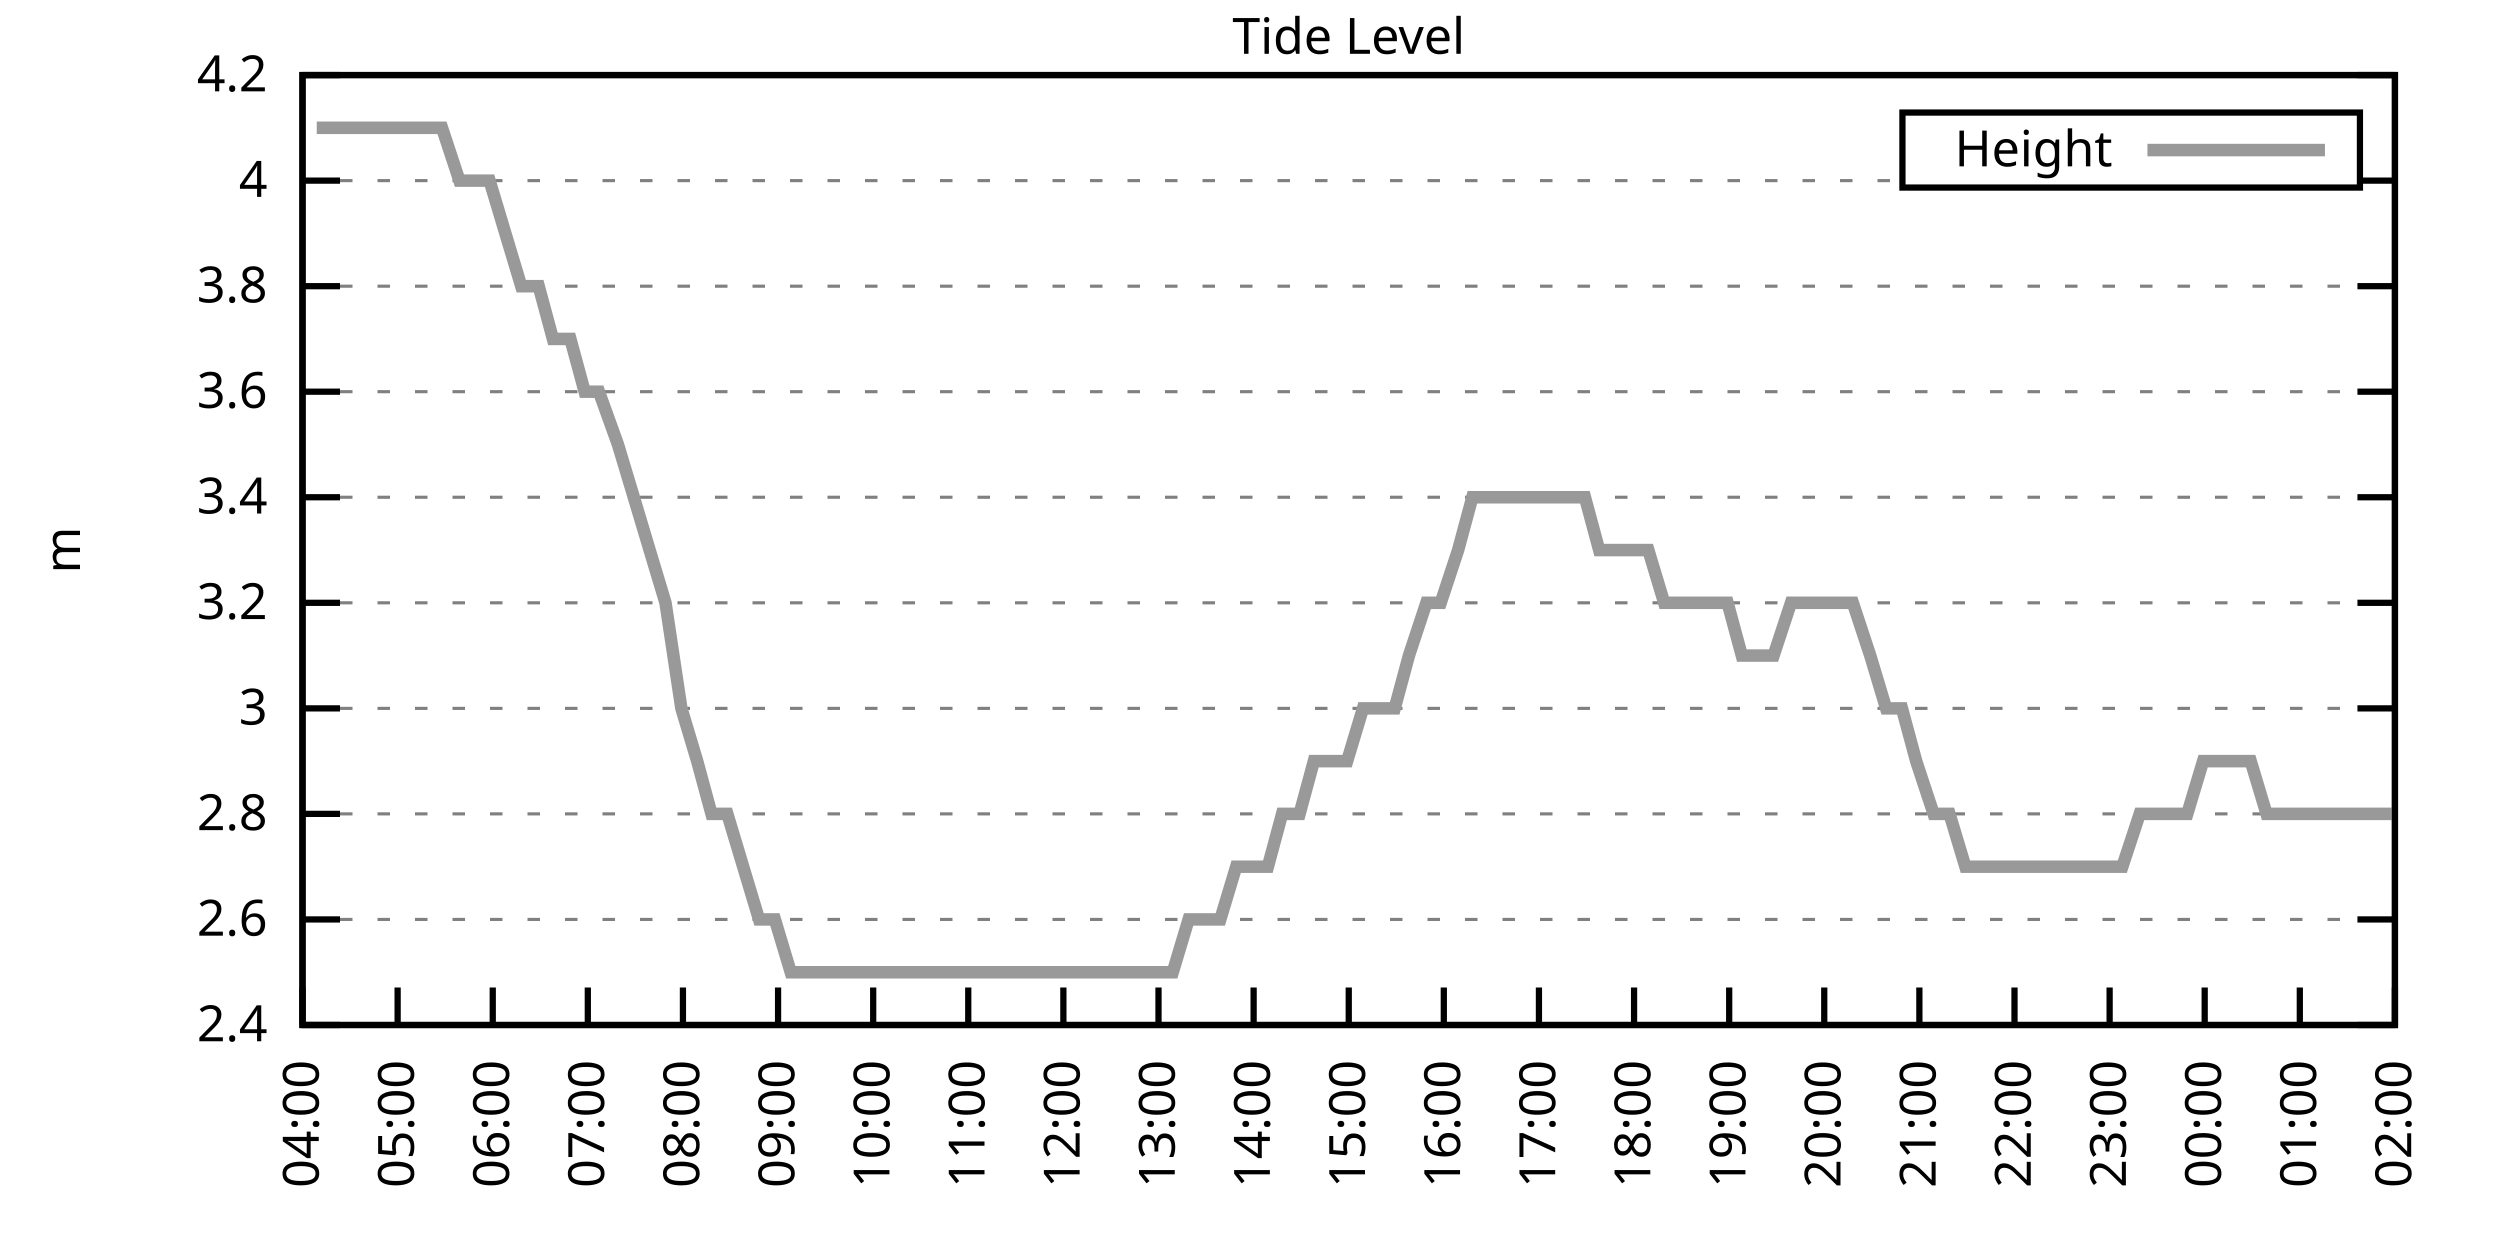
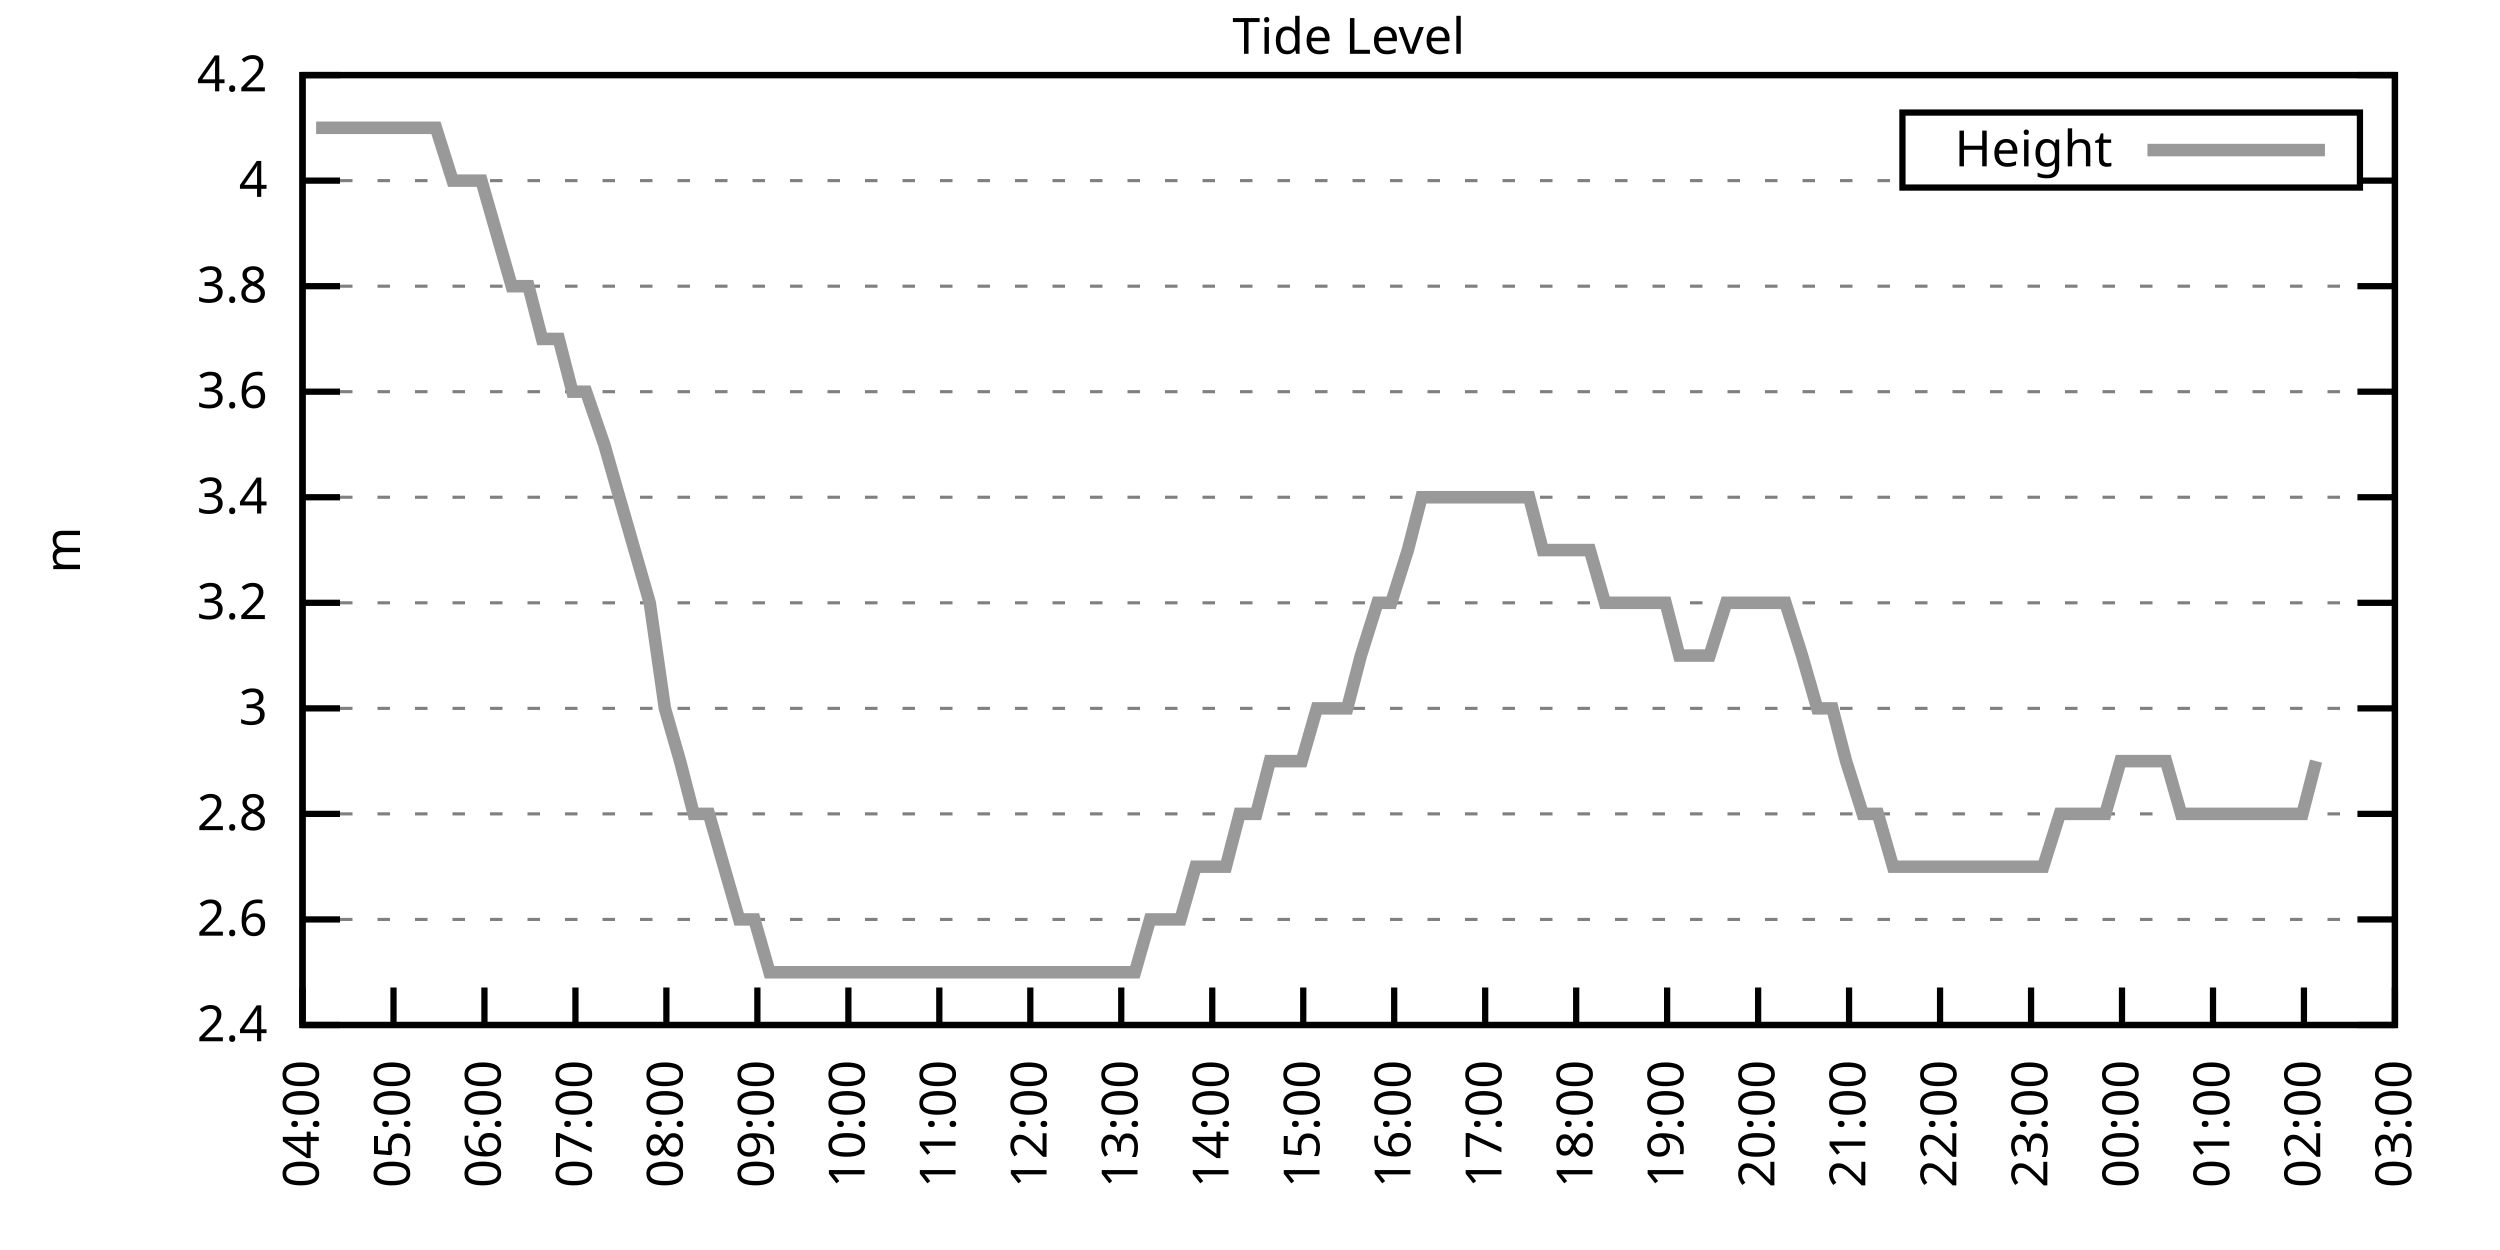
<svg xmlns="http://www.w3.org/2000/svg" xmlns:xlink="http://www.w3.org/1999/xlink" width="400" height="200" viewBox="0 0 400 200">
  <g id="gnuplot_canvas">
    <rect x="0" y="0" width="400" height="200" fill="none" />
    <defs>
      <circle id="gpDot" r="0.5" stroke-width="0.5" stroke="currentColor" />
      <path id="gpPt0" stroke-width="0.333" stroke="currentColor" d="M-1,0 h2 M0,-1 v2" />
      <path id="gpPt1" stroke-width="0.333" stroke="currentColor" d="M-1,-1 L1,1 M1,-1 L-1,1" />
      <path id="gpPt2" stroke-width="0.333" stroke="currentColor" d="M-1,0 L1,0 M0,-1 L0,1 M-1,-1 L1,1 M-1,1 L1,-1" />
      <rect id="gpPt3" stroke-width="0.333" stroke="currentColor" x="-1" y="-1" width="2" height="2" />
      <rect id="gpPt4" stroke-width="0.333" stroke="currentColor" fill="currentColor" x="-1" y="-1" width="2" height="2" />
      <circle id="gpPt5" stroke-width="0.333" stroke="currentColor" cx="0" cy="0" r="1" />
      <use xlink:href="#gpPt5" id="gpPt6" fill="currentColor" stroke="none" />
      <path id="gpPt7" stroke-width="0.333" stroke="currentColor" d="M0,-1.33 L-1.33,0.67 L1.33,0.67 z" />
      <use xlink:href="#gpPt7" id="gpPt8" fill="currentColor" stroke="none" />
      <use xlink:href="#gpPt7" id="gpPt9" stroke="currentColor" transform="rotate(180)" />
      <use xlink:href="#gpPt9" id="gpPt10" fill="currentColor" stroke="none" />
      <use xlink:href="#gpPt3" id="gpPt11" stroke="currentColor" transform="rotate(45)" />
      <use xlink:href="#gpPt11" id="gpPt12" fill="currentColor" stroke="none" />
      <path id="gpPt13" stroke-width="0.333" stroke="currentColor" d="M0,1.330 L1.265,0.411 L0.782,-1.067 L-0.782,-1.076 L-1.265,0.411 z" />
      <use xlink:href="#gpPt13" id="gpPt14" fill="currentColor" stroke="none" />
      <filter id="textbox" filterUnits="objectBoundingBox" x="0" y="0" height="1" width="1">
        <feFlood flood-color="white" flood-opacity="1" result="bgnd" />
        <feComposite in="SourceGraphic" in2="bgnd" operator="atop" />
      </filter>
      <filter id="greybox" filterUnits="objectBoundingBox" x="0" y="0" height="1" width="1">
        <feFlood flood-color="lightgrey" flood-opacity="1" result="grey" />
        <feComposite in="SourceGraphic" in2="grey" operator="atop" />
      </filter>
    </defs>
    <g fill="none" color="white" stroke="currentColor" stroke-width="1.00" stroke-linecap="butt" stroke-linejoin="miter">
</g>
    <g fill="none" color="black" stroke="currentColor" stroke-width="1.00" stroke-linecap="butt" stroke-linejoin="miter">
      <g stroke="none" shape-rendering="crispEdges">
        <polygon fill="rgb(255, 255, 255)" points="48.40,164.00 383.18,164.00 383.18,12.02 48.40,12.02 " />
      </g>
    </g>
    <g fill="none" color="black" stroke="currentColor" stroke-width="1.00" stroke-linecap="butt" stroke-linejoin="miter">
</g>
    <g fill="none" color="black" stroke="black" stroke-width="0.50" stroke-linecap="butt" stroke-linejoin="miter">
</g>
    <g fill="none" color="gray" stroke="currentColor" stroke-width="0.50" stroke-linecap="butt" stroke-linejoin="miter">
      <path stroke="gray" stroke-dasharray="2,4" class="gridline" d="M48.40,164.00 L383.19,164.00  " />
    </g>
    <g fill="none" color="gray" stroke="gray" stroke-width="1.00" stroke-linecap="butt" stroke-linejoin="miter">
</g>
    <g fill="none" color="black" stroke="currentColor" stroke-width="1.00" stroke-linecap="butt" stroke-linejoin="miter">
      <path stroke="black" d="M48.40,164.00 L54.40,164.00 M383.19,164.00 L377.19,164.00  " />
      <g transform="translate(42.80,166.60)" stroke="none" fill="black" font-family="Sans" font-size="8.00" text-anchor="end">
        <text>
          <tspan font-family="Sans"> 2.4</tspan>
        </text>
      </g>
    </g>
    <g fill="none" color="black" stroke="currentColor" stroke-width="1.00" stroke-linecap="butt" stroke-linejoin="miter">
</g>
    <g fill="none" color="black" stroke="black" stroke-width="0.50" stroke-linecap="butt" stroke-linejoin="miter">
</g>
    <g fill="none" color="gray" stroke="currentColor" stroke-width="0.50" stroke-linecap="butt" stroke-linejoin="miter">
      <path stroke="gray" stroke-dasharray="2,4" class="gridline" d="M48.40,147.11 L383.19,147.11  " />
    </g>
    <g fill="none" color="gray" stroke="gray" stroke-width="1.00" stroke-linecap="butt" stroke-linejoin="miter">
</g>
    <g fill="none" color="black" stroke="currentColor" stroke-width="1.00" stroke-linecap="butt" stroke-linejoin="miter">
      <path stroke="black" d="M48.40,147.11 L54.40,147.11 M383.19,147.11 L377.19,147.11  " />
      <g transform="translate(42.80,149.71)" stroke="none" fill="black" font-family="Sans" font-size="8.00" text-anchor="end">
        <text>
          <tspan font-family="Sans"> 2.6</tspan>
        </text>
      </g>
    </g>
    <g fill="none" color="black" stroke="currentColor" stroke-width="1.00" stroke-linecap="butt" stroke-linejoin="miter">
</g>
    <g fill="none" color="black" stroke="black" stroke-width="0.50" stroke-linecap="butt" stroke-linejoin="miter">
</g>
    <g fill="none" color="gray" stroke="currentColor" stroke-width="0.50" stroke-linecap="butt" stroke-linejoin="miter">
      <path stroke="gray" stroke-dasharray="2,4" class="gridline" d="M48.40,130.22 L383.19,130.22  " />
    </g>
    <g fill="none" color="gray" stroke="gray" stroke-width="1.00" stroke-linecap="butt" stroke-linejoin="miter">
</g>
    <g fill="none" color="black" stroke="currentColor" stroke-width="1.00" stroke-linecap="butt" stroke-linejoin="miter">
      <path stroke="black" d="M48.40,130.22 L54.40,130.22 M383.19,130.22 L377.19,130.22  " />
      <g transform="translate(42.80,132.82)" stroke="none" fill="black" font-family="Sans" font-size="8.00" text-anchor="end">
        <text>
          <tspan font-family="Sans"> 2.8</tspan>
        </text>
      </g>
    </g>
    <g fill="none" color="black" stroke="currentColor" stroke-width="1.00" stroke-linecap="butt" stroke-linejoin="miter">
</g>
    <g fill="none" color="black" stroke="black" stroke-width="0.50" stroke-linecap="butt" stroke-linejoin="miter">
</g>
    <g fill="none" color="gray" stroke="currentColor" stroke-width="0.50" stroke-linecap="butt" stroke-linejoin="miter">
      <path stroke="gray" stroke-dasharray="2,4" class="gridline" d="M48.40,113.34 L383.19,113.34  " />
    </g>
    <g fill="none" color="gray" stroke="gray" stroke-width="1.00" stroke-linecap="butt" stroke-linejoin="miter">
</g>
    <g fill="none" color="black" stroke="currentColor" stroke-width="1.00" stroke-linecap="butt" stroke-linejoin="miter">
      <path stroke="black" d="M48.40,113.34 L54.40,113.34 M383.19,113.34 L377.19,113.34  " />
      <g transform="translate(42.80,115.94)" stroke="none" fill="black" font-family="Sans" font-size="8.00" text-anchor="end">
        <text>
          <tspan font-family="Sans"> 3</tspan>
        </text>
      </g>
    </g>
    <g fill="none" color="black" stroke="currentColor" stroke-width="1.00" stroke-linecap="butt" stroke-linejoin="miter">
</g>
    <g fill="none" color="black" stroke="black" stroke-width="0.50" stroke-linecap="butt" stroke-linejoin="miter">
</g>
    <g fill="none" color="gray" stroke="currentColor" stroke-width="0.50" stroke-linecap="butt" stroke-linejoin="miter">
      <path stroke="gray" stroke-dasharray="2,4" class="gridline" d="M48.40,96.45 L383.19,96.45  " />
    </g>
    <g fill="none" color="gray" stroke="gray" stroke-width="1.00" stroke-linecap="butt" stroke-linejoin="miter">
</g>
    <g fill="none" color="black" stroke="currentColor" stroke-width="1.00" stroke-linecap="butt" stroke-linejoin="miter">
      <path stroke="black" d="M48.40,96.45 L54.40,96.45 M383.19,96.45 L377.19,96.45  " />
      <g transform="translate(42.80,99.05)" stroke="none" fill="black" font-family="Sans" font-size="8.00" text-anchor="end">
        <text>
          <tspan font-family="Sans"> 3.2</tspan>
        </text>
      </g>
    </g>
    <g fill="none" color="black" stroke="currentColor" stroke-width="1.00" stroke-linecap="butt" stroke-linejoin="miter">
</g>
    <g fill="none" color="black" stroke="black" stroke-width="0.50" stroke-linecap="butt" stroke-linejoin="miter">
</g>
    <g fill="none" color="gray" stroke="currentColor" stroke-width="0.50" stroke-linecap="butt" stroke-linejoin="miter">
      <path stroke="gray" stroke-dasharray="2,4" class="gridline" d="M48.40,79.56 L383.19,79.56  " />
    </g>
    <g fill="none" color="gray" stroke="gray" stroke-width="1.00" stroke-linecap="butt" stroke-linejoin="miter">
</g>
    <g fill="none" color="black" stroke="currentColor" stroke-width="1.00" stroke-linecap="butt" stroke-linejoin="miter">
      <path stroke="black" d="M48.40,79.56 L54.40,79.56 M383.19,79.56 L377.19,79.56  " />
      <g transform="translate(42.80,82.16)" stroke="none" fill="black" font-family="Sans" font-size="8.00" text-anchor="end">
        <text>
          <tspan font-family="Sans"> 3.4</tspan>
        </text>
      </g>
    </g>
    <g fill="none" color="black" stroke="currentColor" stroke-width="1.00" stroke-linecap="butt" stroke-linejoin="miter">
</g>
    <g fill="none" color="black" stroke="black" stroke-width="0.50" stroke-linecap="butt" stroke-linejoin="miter">
</g>
    <g fill="none" color="gray" stroke="currentColor" stroke-width="0.50" stroke-linecap="butt" stroke-linejoin="miter">
      <path stroke="gray" stroke-dasharray="2,4" class="gridline" d="M48.40,62.67 L383.19,62.67  " />
    </g>
    <g fill="none" color="gray" stroke="gray" stroke-width="1.00" stroke-linecap="butt" stroke-linejoin="miter">
</g>
    <g fill="none" color="black" stroke="currentColor" stroke-width="1.00" stroke-linecap="butt" stroke-linejoin="miter">
      <path stroke="black" d="M48.40,62.67 L54.40,62.67 M383.19,62.67 L377.19,62.67  " />
      <g transform="translate(42.80,65.27)" stroke="none" fill="black" font-family="Sans" font-size="8.00" text-anchor="end">
        <text>
          <tspan font-family="Sans"> 3.6</tspan>
        </text>
      </g>
    </g>
    <g fill="none" color="black" stroke="currentColor" stroke-width="1.00" stroke-linecap="butt" stroke-linejoin="miter">
</g>
    <g fill="none" color="black" stroke="black" stroke-width="0.50" stroke-linecap="butt" stroke-linejoin="miter">
</g>
    <g fill="none" color="gray" stroke="currentColor" stroke-width="0.50" stroke-linecap="butt" stroke-linejoin="miter">
      <path stroke="gray" stroke-dasharray="2,4" class="gridline" d="M48.40,45.79 L383.19,45.79  " />
    </g>
    <g fill="none" color="gray" stroke="gray" stroke-width="1.00" stroke-linecap="butt" stroke-linejoin="miter">
</g>
    <g fill="none" color="black" stroke="currentColor" stroke-width="1.00" stroke-linecap="butt" stroke-linejoin="miter">
      <path stroke="black" d="M48.40,45.79 L54.40,45.79 M383.19,45.79 L377.19,45.79  " />
      <g transform="translate(42.80,48.39)" stroke="none" fill="black" font-family="Sans" font-size="8.00" text-anchor="end">
        <text>
          <tspan font-family="Sans"> 3.8</tspan>
        </text>
      </g>
    </g>
    <g fill="none" color="black" stroke="currentColor" stroke-width="1.00" stroke-linecap="butt" stroke-linejoin="miter">
</g>
    <g fill="none" color="black" stroke="black" stroke-width="0.50" stroke-linecap="butt" stroke-linejoin="miter">
</g>
    <g fill="none" color="gray" stroke="currentColor" stroke-width="0.50" stroke-linecap="butt" stroke-linejoin="miter">
      <path stroke="gray" stroke-dasharray="2,4" class="gridline" d="M48.40,28.90 L304.39,28.90 M377.59,28.90 L383.19,28.90  " />
    </g>
    <g fill="none" color="gray" stroke="gray" stroke-width="1.00" stroke-linecap="butt" stroke-linejoin="miter">
</g>
    <g fill="none" color="black" stroke="currentColor" stroke-width="1.00" stroke-linecap="butt" stroke-linejoin="miter">
      <path stroke="black" d="M48.40,28.90 L54.40,28.90 M383.19,28.90 L377.19,28.90  " />
      <g transform="translate(42.80,31.50)" stroke="none" fill="black" font-family="Sans" font-size="8.00" text-anchor="end">
        <text>
          <tspan font-family="Sans"> 4</tspan>
        </text>
      </g>
    </g>
    <g fill="none" color="black" stroke="currentColor" stroke-width="1.00" stroke-linecap="butt" stroke-linejoin="miter">
</g>
    <g fill="none" color="black" stroke="black" stroke-width="0.50" stroke-linecap="butt" stroke-linejoin="miter">
</g>
    <g fill="none" color="gray" stroke="currentColor" stroke-width="0.50" stroke-linecap="butt" stroke-linejoin="miter">
      <path stroke="gray" stroke-dasharray="2,4" class="gridline" d="M48.40,12.01 L383.19,12.01  " />
    </g>
    <g fill="none" color="gray" stroke="gray" stroke-width="1.00" stroke-linecap="butt" stroke-linejoin="miter">
</g>
    <g fill="none" color="black" stroke="currentColor" stroke-width="1.00" stroke-linecap="butt" stroke-linejoin="miter">
      <path stroke="black" d="M48.40,12.01 L54.40,12.01 M383.19,12.01 L377.19,12.01  " />
      <g transform="translate(42.80,14.61)" stroke="none" fill="black" font-family="Sans" font-size="8.00" text-anchor="end">
        <text>
          <tspan font-family="Sans"> 4.2</tspan>
        </text>
      </g>
    </g>
    <g fill="none" color="black" stroke="currentColor" stroke-width="1.00" stroke-linecap="butt" stroke-linejoin="miter">
      <path stroke="black" d="M48.40,164.00 L48.40,158.00  " />
      <g transform="translate(51.00,169.60) rotate(270.00)" stroke="none" fill="black" font-family="Sans" font-size="8.00" text-anchor="end">
        <text>
          <tspan font-family="Sans">04:00</tspan>
        </text>
      </g>
    </g>
    <g fill="none" color="black" stroke="currentColor" stroke-width="1.00" stroke-linecap="butt" stroke-linejoin="miter">
-       <path stroke="black" d="M63.62,164.00 L63.62,158.00  " />
-       <g transform="translate(66.22,169.60) rotate(270.00)" stroke="none" fill="black" font-family="Sans" font-size="8.00" text-anchor="end">
+       <path stroke="black" d="M62.96,164.00 L62.96,158.00  " />
+       <g transform="translate(65.56,169.60) rotate(270.00)" stroke="none" fill="black" font-family="Sans" font-size="8.00" text-anchor="end">
        <text>
          <tspan font-family="Sans">05:00</tspan>
        </text>
      </g>
    </g>
    <g fill="none" color="black" stroke="currentColor" stroke-width="1.00" stroke-linecap="butt" stroke-linejoin="miter">
-       <path stroke="black" d="M78.84,164.00 L78.84,158.00  " />
-       <g transform="translate(81.44,169.60) rotate(270.00)" stroke="none" fill="black" font-family="Sans" font-size="8.00" text-anchor="end">
+       <path stroke="black" d="M77.51,164.00 L77.51,158.00  " />
+       <g transform="translate(80.11,169.60) rotate(270.00)" stroke="none" fill="black" font-family="Sans" font-size="8.00" text-anchor="end">
        <text>
          <tspan font-family="Sans">06:00</tspan>
        </text>
      </g>
    </g>
    <g fill="none" color="black" stroke="currentColor" stroke-width="1.00" stroke-linecap="butt" stroke-linejoin="miter">
-       <path stroke="black" d="M94.05,164.00 L94.05,158.00  " />
-       <g transform="translate(96.65,169.60) rotate(270.00)" stroke="none" fill="black" font-family="Sans" font-size="8.00" text-anchor="end">
+       <path stroke="black" d="M92.07,164.00 L92.07,158.00  " />
+       <g transform="translate(94.67,169.60) rotate(270.00)" stroke="none" fill="black" font-family="Sans" font-size="8.00" text-anchor="end">
        <text>
          <tspan font-family="Sans">07:00</tspan>
        </text>
      </g>
    </g>
    <g fill="none" color="black" stroke="currentColor" stroke-width="1.00" stroke-linecap="butt" stroke-linejoin="miter">
-       <path stroke="black" d="M109.27,164.00 L109.27,158.00  " />
-       <g transform="translate(111.87,169.60) rotate(270.00)" stroke="none" fill="black" font-family="Sans" font-size="8.00" text-anchor="end">
+       <path stroke="black" d="M106.62,164.00 L106.62,158.00  " />
+       <g transform="translate(109.22,169.60) rotate(270.00)" stroke="none" fill="black" font-family="Sans" font-size="8.00" text-anchor="end">
        <text>
          <tspan font-family="Sans">08:00</tspan>
        </text>
      </g>
    </g>
    <g fill="none" color="black" stroke="currentColor" stroke-width="1.00" stroke-linecap="butt" stroke-linejoin="miter">
-       <path stroke="black" d="M124.49,164.00 L124.49,158.00  " />
-       <g transform="translate(127.09,169.60) rotate(270.00)" stroke="none" fill="black" font-family="Sans" font-size="8.00" text-anchor="end">
+       <path stroke="black" d="M121.18,164.00 L121.18,158.00  " />
+       <g transform="translate(123.78,169.60) rotate(270.00)" stroke="none" fill="black" font-family="Sans" font-size="8.00" text-anchor="end">
        <text>
          <tspan font-family="Sans">09:00</tspan>
        </text>
      </g>
    </g>
    <g fill="none" color="black" stroke="currentColor" stroke-width="1.00" stroke-linecap="butt" stroke-linejoin="miter">
-       <path stroke="black" d="M139.71,164.00 L139.71,158.00  " />
-       <g transform="translate(142.31,169.60) rotate(270.00)" stroke="none" fill="black" font-family="Sans" font-size="8.00" text-anchor="end">
+       <path stroke="black" d="M135.74,164.00 L135.74,158.00  " />
+       <g transform="translate(138.34,169.60) rotate(270.00)" stroke="none" fill="black" font-family="Sans" font-size="8.00" text-anchor="end">
        <text>
          <tspan font-family="Sans">10:00</tspan>
        </text>
      </g>
    </g>
    <g fill="none" color="black" stroke="currentColor" stroke-width="1.00" stroke-linecap="butt" stroke-linejoin="miter">
-       <path stroke="black" d="M154.92,164.00 L154.92,158.00  " />
-       <g transform="translate(157.52,169.60) rotate(270.00)" stroke="none" fill="black" font-family="Sans" font-size="8.00" text-anchor="end">
+       <path stroke="black" d="M150.29,164.00 L150.29,158.00  " />
+       <g transform="translate(152.89,169.60) rotate(270.00)" stroke="none" fill="black" font-family="Sans" font-size="8.00" text-anchor="end">
        <text>
          <tspan font-family="Sans">11:00</tspan>
        </text>
      </g>
    </g>
    <g fill="none" color="black" stroke="currentColor" stroke-width="1.00" stroke-linecap="butt" stroke-linejoin="miter">
-       <path stroke="black" d="M170.14,164.00 L170.14,158.00  " />
-       <g transform="translate(172.74,169.60) rotate(270.00)" stroke="none" fill="black" font-family="Sans" font-size="8.00" text-anchor="end">
+       <path stroke="black" d="M164.85,164.00 L164.85,158.00  " />
+       <g transform="translate(167.45,169.60) rotate(270.00)" stroke="none" fill="black" font-family="Sans" font-size="8.00" text-anchor="end">
        <text>
          <tspan font-family="Sans">12:00</tspan>
        </text>
      </g>
    </g>
    <g fill="none" color="black" stroke="currentColor" stroke-width="1.00" stroke-linecap="butt" stroke-linejoin="miter">
-       <path stroke="black" d="M185.36,164.00 L185.36,158.00  " />
-       <g transform="translate(187.96,169.60) rotate(270.00)" stroke="none" fill="black" font-family="Sans" font-size="8.00" text-anchor="end">
+       <path stroke="black" d="M179.40,164.00 L179.40,158.00  " />
+       <g transform="translate(182.00,169.60) rotate(270.00)" stroke="none" fill="black" font-family="Sans" font-size="8.00" text-anchor="end">
        <text>
          <tspan font-family="Sans">13:00</tspan>
        </text>
      </g>
    </g>
    <g fill="none" color="black" stroke="currentColor" stroke-width="1.00" stroke-linecap="butt" stroke-linejoin="miter">
-       <path stroke="black" d="M200.58,164.00 L200.58,158.00  " />
-       <g transform="translate(203.18,169.60) rotate(270.00)" stroke="none" fill="black" font-family="Sans" font-size="8.00" text-anchor="end">
+       <path stroke="black" d="M193.96,164.00 L193.96,158.00  " />
+       <g transform="translate(196.56,169.60) rotate(270.00)" stroke="none" fill="black" font-family="Sans" font-size="8.00" text-anchor="end">
        <text>
          <tspan font-family="Sans">14:00</tspan>
        </text>
      </g>
    </g>
    <g fill="none" color="black" stroke="currentColor" stroke-width="1.00" stroke-linecap="butt" stroke-linejoin="miter">
-       <path stroke="black" d="M215.80,164.00 L215.80,158.00  " />
-       <g transform="translate(218.40,169.60) rotate(270.00)" stroke="none" fill="black" font-family="Sans" font-size="8.00" text-anchor="end">
+       <path stroke="black" d="M208.52,164.00 L208.52,158.00  " />
+       <g transform="translate(211.12,169.60) rotate(270.00)" stroke="none" fill="black" font-family="Sans" font-size="8.00" text-anchor="end">
        <text>
          <tspan font-family="Sans">15:00</tspan>
        </text>
      </g>
    </g>
    <g fill="none" color="black" stroke="currentColor" stroke-width="1.00" stroke-linecap="butt" stroke-linejoin="miter">
-       <path stroke="black" d="M231.01,164.00 L231.01,158.00  " />
-       <g transform="translate(233.61,169.60) rotate(270.00)" stroke="none" fill="black" font-family="Sans" font-size="8.00" text-anchor="end">
+       <path stroke="black" d="M223.07,164.00 L223.07,158.00  " />
+       <g transform="translate(225.67,169.60) rotate(270.00)" stroke="none" fill="black" font-family="Sans" font-size="8.00" text-anchor="end">
        <text>
          <tspan font-family="Sans">16:00</tspan>
        </text>
      </g>
    </g>
    <g fill="none" color="black" stroke="currentColor" stroke-width="1.00" stroke-linecap="butt" stroke-linejoin="miter">
-       <path stroke="black" d="M246.23,164.00 L246.23,158.00  " />
-       <g transform="translate(248.83,169.60) rotate(270.00)" stroke="none" fill="black" font-family="Sans" font-size="8.00" text-anchor="end">
+       <path stroke="black" d="M237.63,164.00 L237.63,158.00  " />
+       <g transform="translate(240.23,169.60) rotate(270.00)" stroke="none" fill="black" font-family="Sans" font-size="8.00" text-anchor="end">
        <text>
          <tspan font-family="Sans">17:00</tspan>
        </text>
      </g>
    </g>
    <g fill="none" color="black" stroke="currentColor" stroke-width="1.00" stroke-linecap="butt" stroke-linejoin="miter">
-       <path stroke="black" d="M261.45,164.00 L261.45,158.00  " />
-       <g transform="translate(264.05,169.60) rotate(270.00)" stroke="none" fill="black" font-family="Sans" font-size="8.00" text-anchor="end">
+       <path stroke="black" d="M252.19,164.00 L252.19,158.00  " />
+       <g transform="translate(254.79,169.60) rotate(270.00)" stroke="none" fill="black" font-family="Sans" font-size="8.00" text-anchor="end">
        <text>
          <tspan font-family="Sans">18:00</tspan>
        </text>
      </g>
    </g>
    <g fill="none" color="black" stroke="currentColor" stroke-width="1.00" stroke-linecap="butt" stroke-linejoin="miter">
-       <path stroke="black" d="M276.67,164.00 L276.67,158.00  " />
-       <g transform="translate(279.27,169.60) rotate(270.00)" stroke="none" fill="black" font-family="Sans" font-size="8.00" text-anchor="end">
+       <path stroke="black" d="M266.74,164.00 L266.74,158.00  " />
+       <g transform="translate(269.34,169.60) rotate(270.00)" stroke="none" fill="black" font-family="Sans" font-size="8.00" text-anchor="end">
        <text>
          <tspan font-family="Sans">19:00</tspan>
        </text>
      </g>
    </g>
    <g fill="none" color="black" stroke="currentColor" stroke-width="1.00" stroke-linecap="butt" stroke-linejoin="miter">
-       <path stroke="black" d="M291.88,164.00 L291.88,158.00  " />
-       <g transform="translate(294.48,169.60) rotate(270.00)" stroke="none" fill="black" font-family="Sans" font-size="8.00" text-anchor="end">
+       <path stroke="black" d="M281.30,164.00 L281.30,158.00  " />
+       <g transform="translate(283.90,169.60) rotate(270.00)" stroke="none" fill="black" font-family="Sans" font-size="8.00" text-anchor="end">
        <text>
          <tspan font-family="Sans">20:00</tspan>
        </text>
      </g>
    </g>
    <g fill="none" color="black" stroke="currentColor" stroke-width="1.00" stroke-linecap="butt" stroke-linejoin="miter">
-       <path stroke="black" d="M307.10,164.00 L307.10,158.00  " />
-       <g transform="translate(309.70,169.60) rotate(270.00)" stroke="none" fill="black" font-family="Sans" font-size="8.00" text-anchor="end">
+       <path stroke="black" d="M295.85,164.00 L295.85,158.00  " />
+       <g transform="translate(298.45,169.60) rotate(270.00)" stroke="none" fill="black" font-family="Sans" font-size="8.00" text-anchor="end">
        <text>
          <tspan font-family="Sans">21:00</tspan>
        </text>
      </g>
    </g>
    <g fill="none" color="black" stroke="currentColor" stroke-width="1.00" stroke-linecap="butt" stroke-linejoin="miter">
-       <path stroke="black" d="M322.32,164.00 L322.32,158.00  " />
-       <g transform="translate(324.92,169.60) rotate(270.00)" stroke="none" fill="black" font-family="Sans" font-size="8.00" text-anchor="end">
+       <path stroke="black" d="M310.41,164.00 L310.41,158.00  " />
+       <g transform="translate(313.01,169.60) rotate(270.00)" stroke="none" fill="black" font-family="Sans" font-size="8.00" text-anchor="end">
        <text>
          <tspan font-family="Sans">22:00</tspan>
        </text>
      </g>
    </g>
    <g fill="none" color="black" stroke="currentColor" stroke-width="1.00" stroke-linecap="butt" stroke-linejoin="miter">
-       <path stroke="black" d="M337.54,164.00 L337.54,158.00  " />
-       <g transform="translate(340.14,169.60) rotate(270.00)" stroke="none" fill="black" font-family="Sans" font-size="8.00" text-anchor="end">
+       <path stroke="black" d="M324.97,164.00 L324.97,158.00  " />
+       <g transform="translate(327.57,169.60) rotate(270.00)" stroke="none" fill="black" font-family="Sans" font-size="8.00" text-anchor="end">
        <text>
          <tspan font-family="Sans">23:00</tspan>
        </text>
      </g>
    </g>
    <g fill="none" color="black" stroke="currentColor" stroke-width="1.00" stroke-linecap="butt" stroke-linejoin="miter">
-       <path stroke="black" d="M352.75,164.00 L352.75,158.00  " />
-       <g transform="translate(355.35,169.60) rotate(270.00)" stroke="none" fill="black" font-family="Sans" font-size="8.00" text-anchor="end">
+       <path stroke="black" d="M339.52,164.00 L339.52,158.00  " />
+       <g transform="translate(342.12,169.60) rotate(270.00)" stroke="none" fill="black" font-family="Sans" font-size="8.00" text-anchor="end">
        <text>
          <tspan font-family="Sans">00:00</tspan>
        </text>
      </g>
    </g>
    <g fill="none" color="black" stroke="currentColor" stroke-width="1.00" stroke-linecap="butt" stroke-linejoin="miter">
-       <path stroke="black" d="M367.97,164.00 L367.97,158.00  " />
-       <g transform="translate(370.57,169.60) rotate(270.00)" stroke="none" fill="black" font-family="Sans" font-size="8.00" text-anchor="end">
+       <path stroke="black" d="M354.08,164.00 L354.08,158.00  " />
+       <g transform="translate(356.68,169.60) rotate(270.00)" stroke="none" fill="black" font-family="Sans" font-size="8.00" text-anchor="end">
        <text>
          <tspan font-family="Sans">01:00</tspan>
+         </text>
+       </g>
+     </g>
+     <g fill="none" color="black" stroke="currentColor" stroke-width="1.00" stroke-linecap="butt" stroke-linejoin="miter">
+       <path stroke="black" d="M368.63,164.00 L368.63,158.00  " />
+       <g transform="translate(371.23,169.60) rotate(270.00)" stroke="none" fill="black" font-family="Sans" font-size="8.00" text-anchor="end">
+         <text>
+           <tspan font-family="Sans">02:00</tspan>
        </text>
      </g>
    </g>
    <g fill="none" color="black" stroke="currentColor" stroke-width="1.00" stroke-linecap="butt" stroke-linejoin="miter">
      <path stroke="black" d="M383.19,164.00 L383.19,158.00  " />
      <g transform="translate(385.79,169.60) rotate(270.00)" stroke="none" fill="black" font-family="Sans" font-size="8.00" text-anchor="end">
        <text>
-           <tspan font-family="Sans">02:00</tspan>
+           <tspan font-family="Sans">03:00</tspan>
        </text>
      </g>
    </g>
    <g fill="none" color="black" stroke="currentColor" stroke-width="1.00" stroke-linecap="butt" stroke-linejoin="miter">
</g>
    <g fill="none" color="black" stroke="currentColor" stroke-width="1.00" stroke-linecap="butt" stroke-linejoin="miter">
      <path stroke="black" d="M48.40,12.01 L48.40,164.00 L383.19,164.00 L383.19,12.01 L48.40,12.01 Z  " />
    </g>
    <g fill="none" color="black" stroke="currentColor" stroke-width="1.00" stroke-linecap="butt" stroke-linejoin="miter">
</g>
    <g fill="none" color="black" stroke="currentColor" stroke-width="1.00" stroke-linecap="butt" stroke-linejoin="miter">
      <path stroke="black" d="M304.39,30.01 L304.39,18.01 L377.59,18.01 L377.59,30.01 L304.39,30.01 Z  " />
    </g>
    <g id="Tide_level_plot_1">
      <g fill="none" color="white" stroke="black" stroke-width="2.00" stroke-linecap="butt" stroke-linejoin="miter">
</g>
      <g fill="none" color="black" stroke="currentColor" stroke-width="2.00" stroke-linecap="butt" stroke-linejoin="miter">
        <g transform="translate(337.99,26.61)" stroke="none" fill="black" font-family="Sans" font-size="8.00" text-anchor="end">
          <text>
            <tspan font-family="Sans">Height</tspan>
          </text>
        </g>
      </g>
      <g fill="none" color="black" stroke="currentColor" stroke-width="2.00" stroke-linecap="butt" stroke-linejoin="miter">
-         <path stroke="rgb(153, 153, 153)" d="M343.59,24.01 L371.99,24.01 M50.68,20.45 L53.22,20.45 L55.76,20.45 L58.29,20.45 L60.83,20.45 L63.36,20.45   L65.65,20.45 L68.18,20.45 L70.72,20.45 L73.51,28.90 L75.79,28.90 L78.33,28.90 L80.86,37.34 L83.40,45.79   L86.19,45.79 L88.47,54.23 L91.26,54.23 L93.55,62.67 L95.83,62.67 L98.87,71.12 L101.41,79.56 L103.94,88.01   L106.48,96.45 L109.02,113.34 L111.55,121.78 L113.84,130.22 L116.37,130.22 L118.91,138.67 L121.45,147.11 L123.98,147.11   L126.52,155.56 L129.31,155.56 L131.59,155.56 L134.13,155.56 L136.92,155.56 L139.45,155.56 L141.74,155.56 L144.53,155.56   L147.06,155.56 L149.60,155.56 L151.88,155.56 L154.42,155.56 L156.95,155.56 L159.74,155.56 L162.28,155.56 L164.56,155.56   L167.10,155.56 L169.89,155.56 L172.42,155.56 L174.96,155.56 L177.24,155.56 L180.03,155.56 L182.32,155.56 L184.85,155.56   L187.64,155.56 L190.18,147.11 L192.46,147.11 L195.25,147.11 L197.79,138.67 L200.07,138.67 L202.86,138.67 L205.14,130.22   L207.93,130.22 L210.22,121.78 L212.75,121.78 L215.54,121.78 L218.08,113.34 L220.36,113.34 L223.15,113.34 L225.43,104.89   L228.22,96.45 L230.51,96.45 L233.30,88.01 L235.58,79.56 L238.37,79.56 L240.90,79.56 L243.19,79.56 L245.98,79.56   L248.26,79.56 L251.05,79.56 L253.59,79.56 L255.87,88.01 L258.66,88.01 L261.19,88.01 L263.73,88.01 L266.27,96.45   L268.80,96.45 L271.09,96.45 L273.88,96.45 L276.41,96.45 L278.69,104.89 L281.23,104.89 L283.77,104.89 L286.56,96.45   L288.84,96.45 L291.63,96.45 L294.17,96.45 L296.45,96.45 L299.24,104.89 L301.78,113.34 L304.31,113.34 L306.59,121.78   L309.38,130.22 L311.92,130.22 L314.46,138.67 L316.99,138.67 L319.28,138.67 L322.07,138.67 L324.60,138.67 L327.14,138.67   L329.42,138.67 L332.21,138.67 L334.75,138.67 L337.28,138.67 L339.57,138.67 L342.36,130.22 L344.89,130.22 L347.43,130.22   L349.96,130.22 L352.50,121.78 L355.04,121.78 L357.32,121.78 L360.11,121.78 L362.65,130.22 L365.18,130.22 L367.47,130.22   L370.25,130.22 L372.79,130.22 L375.07,130.22 L377.86,130.22 L380.40,130.22 L382.94,130.22  " />
+         <path stroke="rgb(153, 153, 153)" d="M343.59,24.01 L371.99,24.01 M50.58,20.45 L53.01,20.45 L55.44,20.45 L57.86,20.45 L60.29,20.45 L62.71,20.45   L64.90,20.45 L67.32,20.45 L69.75,20.45 L72.42,28.90 L74.60,28.90 L77.03,28.90 L79.45,37.34 L81.88,45.79   L84.55,45.79 L86.73,54.23 L89.40,54.23 L91.58,62.67 L93.77,62.67 L96.68,71.12 L99.10,79.56 L101.53,88.01   L103.96,96.45 L106.38,113.34 L108.81,121.78 L110.99,130.22 L113.42,130.22 L115.84,138.67 L118.27,147.11 L120.70,147.11   L123.12,155.56 L125.79,155.56 L127.97,155.56 L130.40,155.56 L133.07,155.56 L135.49,155.56 L137.68,155.56 L140.35,155.56   L142.77,155.56 L145.20,155.56 L147.38,155.56 L149.81,155.56 L152.23,155.56 L154.90,155.56 L157.33,155.56 L159.51,155.56   L161.94,155.56 L164.61,155.56 L167.03,155.56 L169.46,155.56 L171.64,155.56 L174.31,155.56 L176.49,155.56 L178.92,155.56   L181.59,155.56 L184.01,147.11 L186.20,147.11 L188.87,147.11 L191.29,138.67 L193.48,138.67 L196.14,138.67 L198.33,130.22   L201.00,130.22 L203.18,121.78 L205.61,121.78 L208.27,121.78 L210.70,113.34 L212.88,113.34 L215.55,113.34 L217.74,104.89   L220.40,96.45 L222.59,96.45 L225.26,88.01 L227.44,79.56 L230.11,79.56 L232.53,79.56 L234.72,79.56 L237.39,79.56   L239.57,79.56 L242.24,79.56 L244.66,79.56 L246.85,88.01 L249.52,88.01 L251.94,88.01 L254.37,88.01 L256.79,96.45   L259.22,96.45 L261.40,96.45 L264.07,96.45 L266.50,96.45 L268.68,104.89 L271.11,104.89 L273.53,104.89 L276.20,96.45   L278.39,96.45 L281.05,96.45 L283.48,96.45 L285.66,96.45 L288.33,104.89 L290.76,113.34 L293.18,113.34 L295.37,121.78   L298.04,130.22 L300.46,130.22 L302.89,138.67 L305.31,138.67 L307.50,138.67 L310.17,138.67 L312.59,138.67 L315.02,138.67   L317.20,138.67 L319.87,138.67 L322.30,138.67 L324.72,138.67 L326.91,138.67 L329.58,130.22 L332.00,130.22 L334.43,130.22   L336.85,130.22 L339.28,121.78 L341.71,121.78 L343.89,121.78 L346.56,121.78 L348.98,130.22 L351.41,130.22 L353.59,130.22   L356.26,130.22 L358.69,130.22 L360.87,130.22 L363.54,130.22 L365.97,130.22 L368.39,130.22 L370.57,121.78  " />
      </g>
    </g>
    <g fill="none" color="black" stroke="currentColor" stroke-width="2.00" stroke-linecap="butt" stroke-linejoin="miter">
</g>
    <g fill="none" color="black" stroke="black" stroke-width="1.00" stroke-linecap="butt" stroke-linejoin="miter">
</g>
    <g fill="none" color="black" stroke="currentColor" stroke-width="1.00" stroke-linecap="butt" stroke-linejoin="miter">
      <path stroke="black" d="M48.40,12.01 L48.40,164.00 L383.19,164.00 L383.19,12.01 L48.40,12.01 Z  " />
      <g transform="translate(12.80,88.01) rotate(270.00)" stroke="none" fill="black" font-family="Sans" font-size="8.00" text-anchor="middle">
        <text>
          <tspan font-family="Sans">m</tspan>
        </text>
      </g>
    </g>
    <g fill="none" color="black" stroke="currentColor" stroke-width="1.00" stroke-linecap="butt" stroke-linejoin="miter">
</g>
    <g fill="none" color="black" stroke="currentColor" stroke-width="1.00" stroke-linecap="butt" stroke-linejoin="miter">
      <g transform="translate(215.79,8.61)" stroke="none" fill="black" font-family="Sans" font-size="8.00" text-anchor="middle">
        <text>
          <tspan font-family="Sans">Tide Level</tspan>
        </text>
      </g>
    </g>
    <g fill="none" color="black" stroke="currentColor" stroke-width="1.00" stroke-linecap="butt" stroke-linejoin="miter">
</g>
  </g>
</svg>
